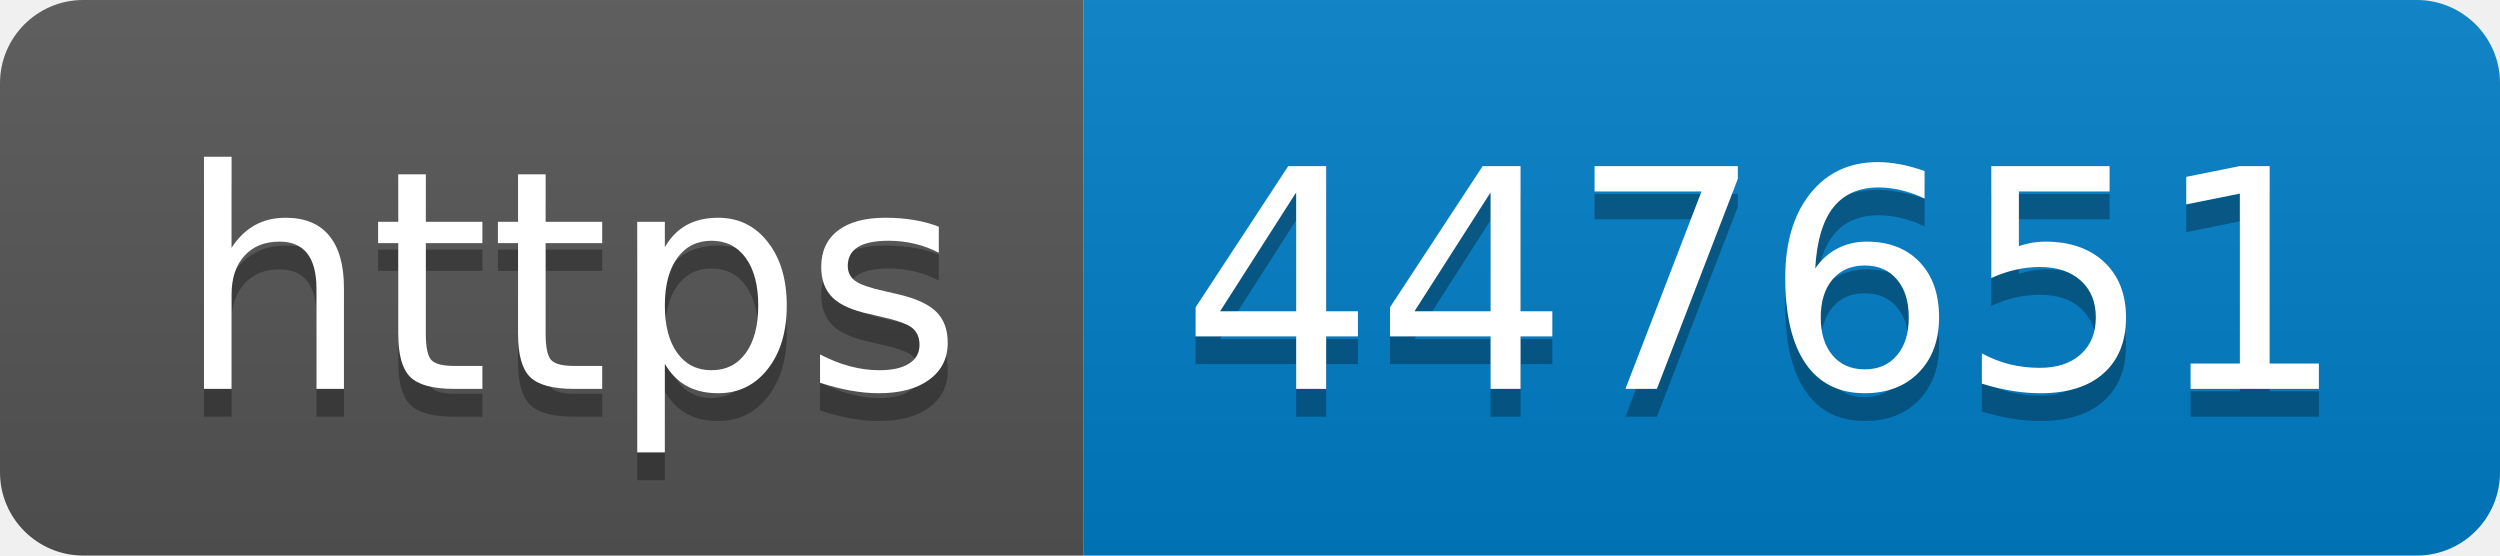
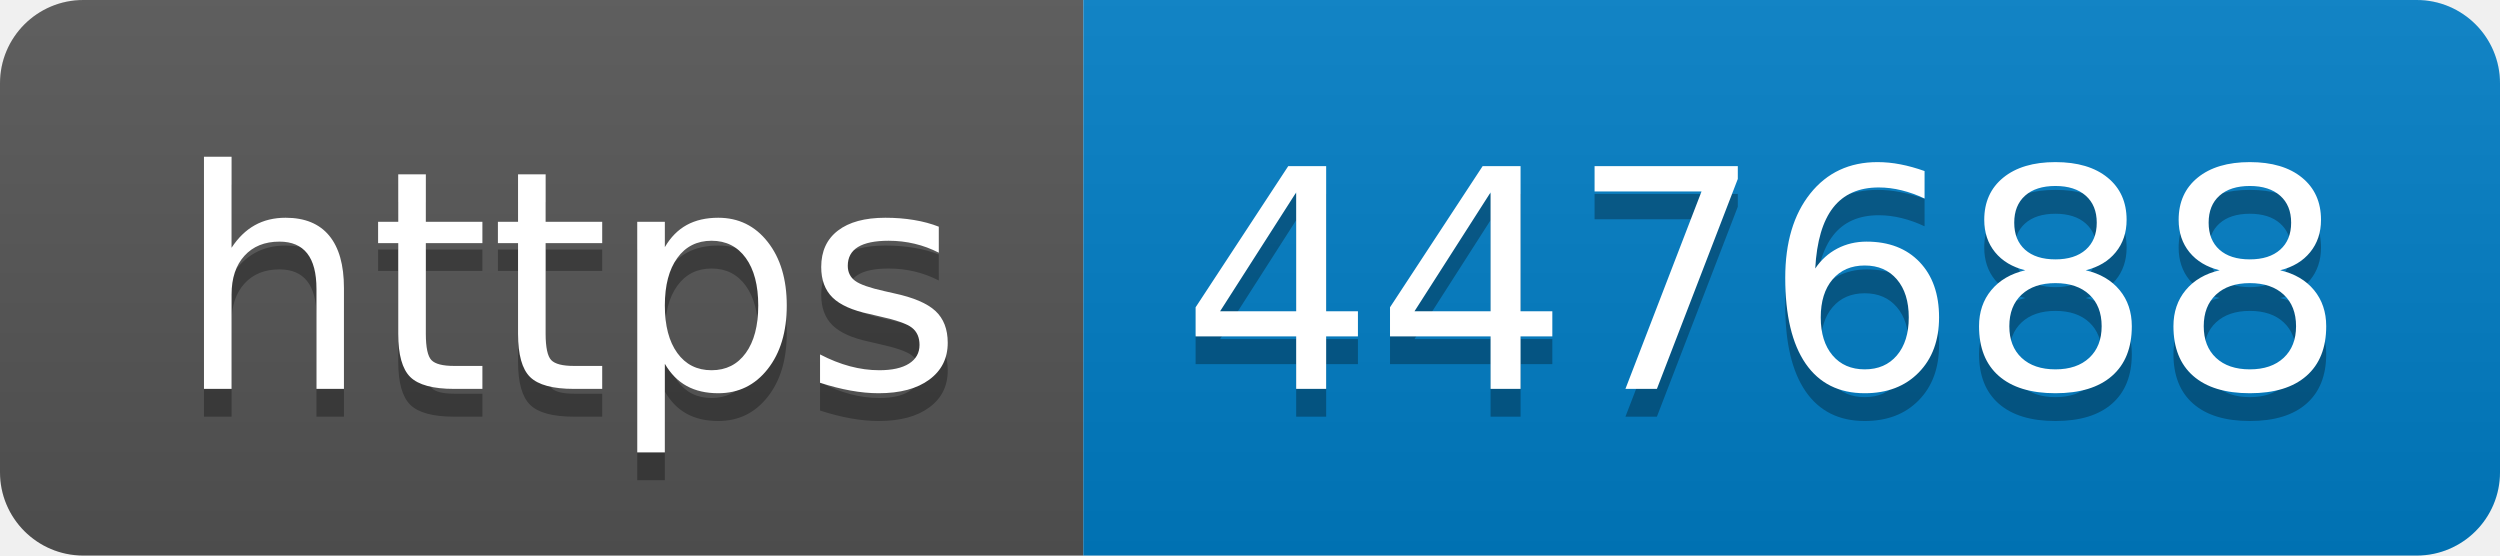
- <svg xmlns="http://www.w3.org/2000/svg" width="90" height="20" role="img" aria-label="https: 447651">
+ <svg xmlns="http://www.w3.org/2000/svg" width="90" height="20" role="img" aria-label="https: 447688">
  <linearGradient id="s" x2="0" y2="100%">
    <stop offset="0" stop-color="#bbb" stop-opacity=".1" />
    <stop offset="1" stop-opacity=".1" />
  </linearGradient>
  <clipPath id="r">
    <rect width="90" height="20" rx="3" fill="#fff" />
  </clipPath>
  <g clip-path="url(#r)">
    <rect width="39" height="20" fill="#555" />
    <rect x="39" width="51" height="20" fill="#007ec6" />
    <rect width="90" height="20" fill="url(#s)" />
  </g>
  <g fill="#fff" text-anchor="middle" font-family="Verdana,Geneva,DejaVu Sans,sans-serif" text-rendering="geometricPrecision" font-size="110">
    <text aria-hidden="true" x="205" y="150" fill="#010101" fill-opacity=".3" transform="scale(.1)" textLength="290">https</text>
    <text x="205" y="140" transform="scale(.1)" fill="#fff" textLength="290">https</text>
-     <text aria-hidden="true" x="635" y="150" fill="#010101" fill-opacity=".3" transform="scale(.1)" textLength="410">447651</text>
-     <text x="635" y="140" transform="scale(.1)" fill="#fff" textLength="410">447651</text>
+     <text aria-hidden="true" x="635" y="150" fill="#010101" fill-opacity=".3" transform="scale(.1)" textLength="410">447688</text>
+     <text x="635" y="140" transform="scale(.1)" fill="#fff" textLength="410">447688</text>
  </g>
</svg>
